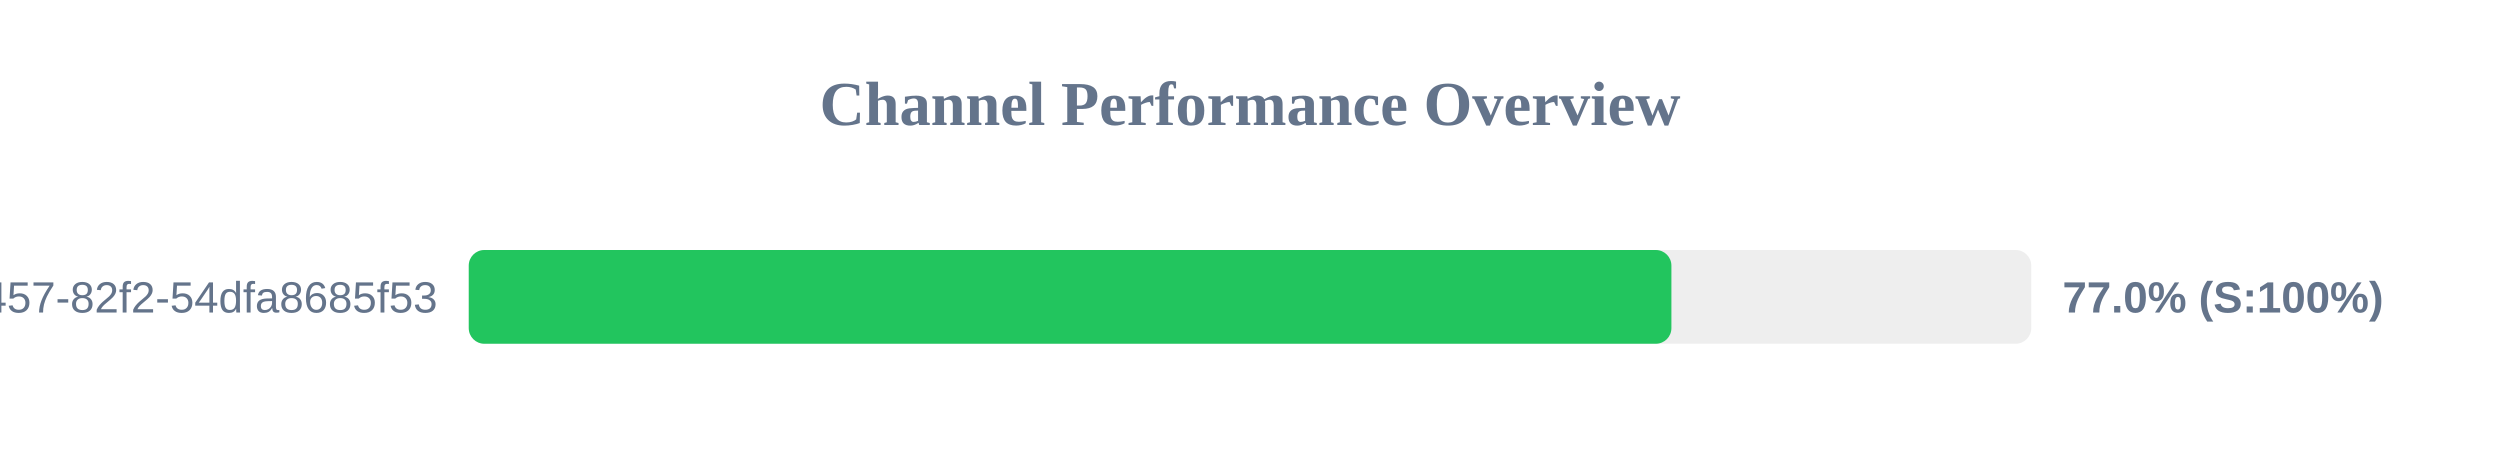
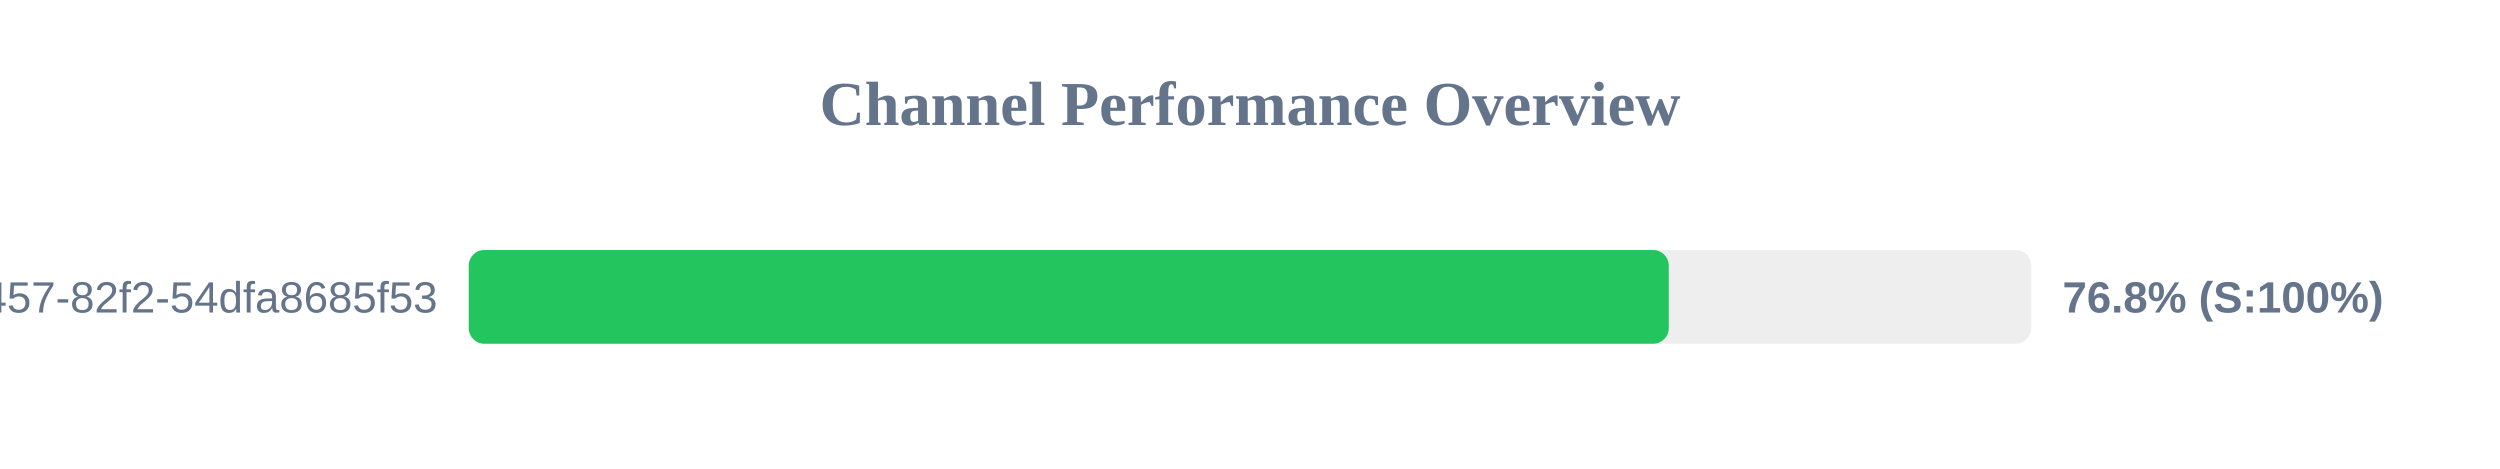
<svg xmlns="http://www.w3.org/2000/svg" width="800" height="150" version="1.1">
  <style>
        .row { font: 14px Arial; fill: #64748b; }
        .score { font: bold 14px Arial; fill: #64748b; }
    </style>
  <text x="400" y="40" text-anchor="middle" font-size="20px" font-weight="bold" fill="#64748b">Channel Performance Overview</text>
  <rect x="150" y="80" width="500" height="30" fill="#eee" rx="5" />
-   <rect x="150" y="80" width="384.85" height="30" fill="#22c55e" rx="5" />
+   <rect x="150" y="80" width="384.0" height="30" fill="#22c55e" rx="5" />
  <text x="140" y="100" text-anchor="end" class="row">?uuid=413c8b50-96bf-4457-82f2-54dfa8685f53</text>
-   <text x="660" y="100" text-anchor="start" class="score">77.0% (S:100%)</text>
+   <text x="660" y="100" text-anchor="start" class="score">76.8% (S:100%)</text>
</svg>
